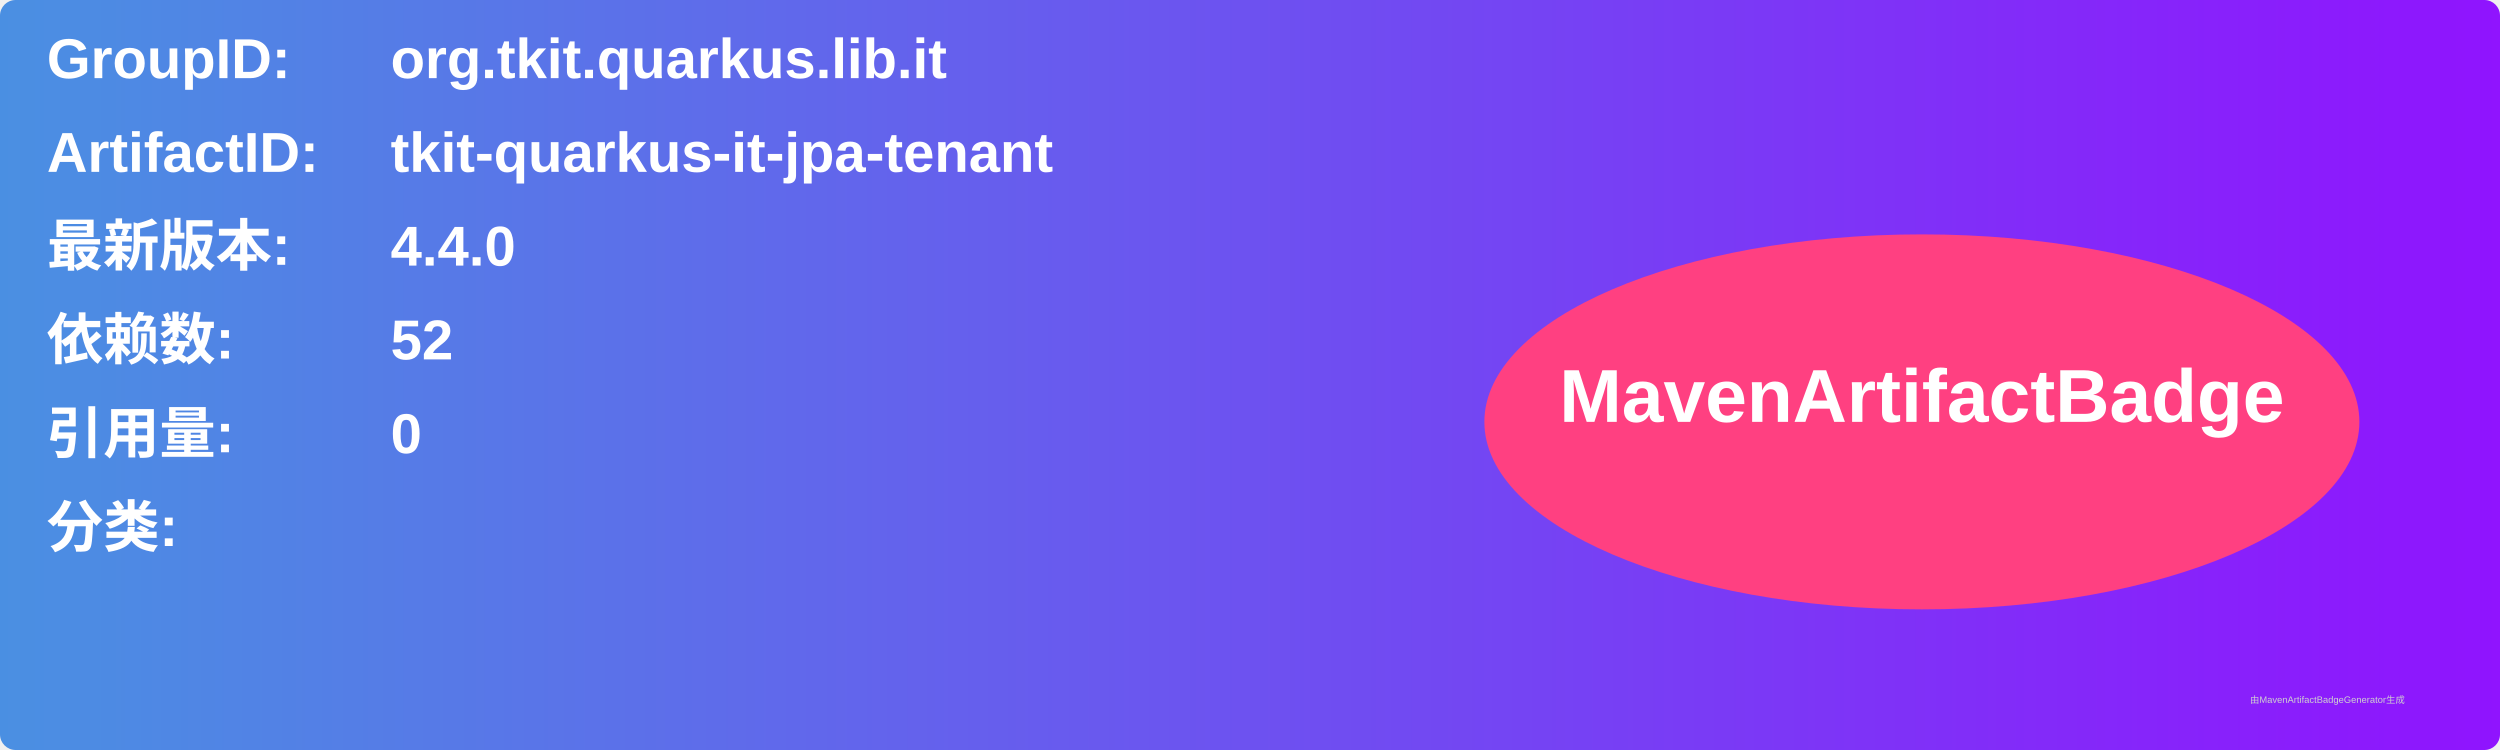
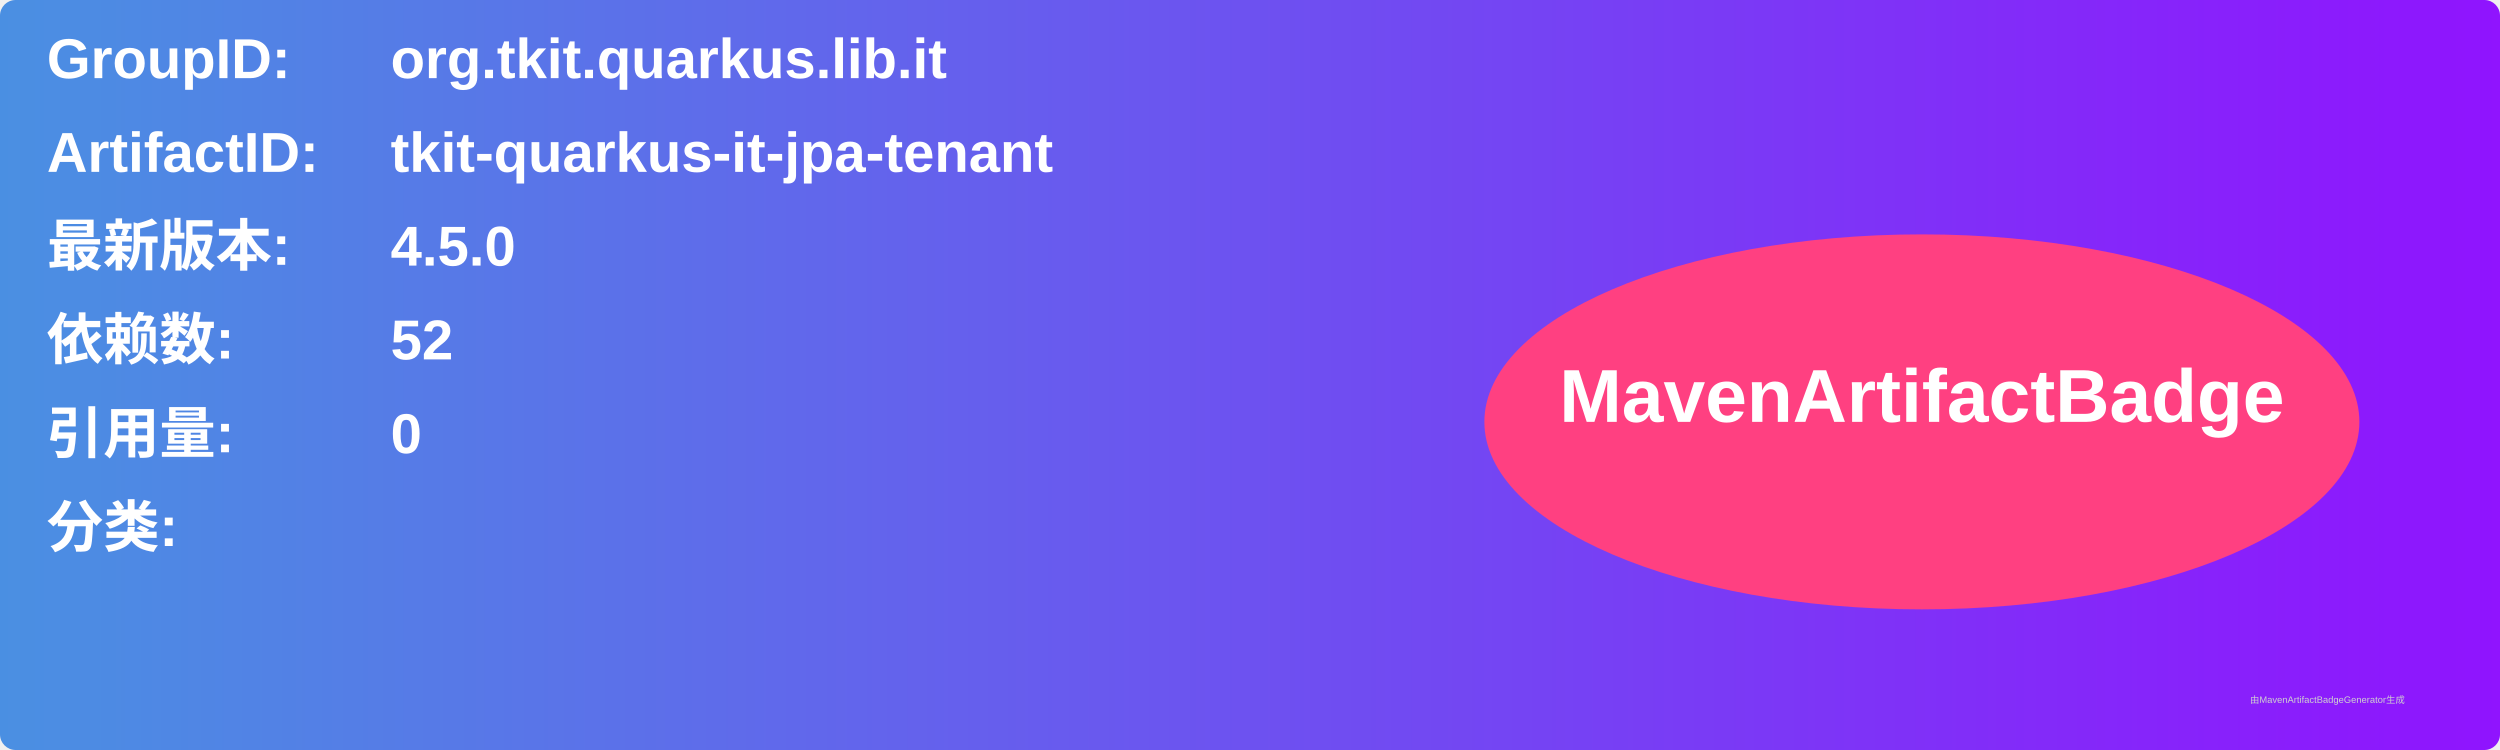
<svg xmlns="http://www.w3.org/2000/svg" width="800" height="240" viewBox="0 0 800 240">
  <linearGradient id="grad" x1="0%" y1="0%" x2="100%" y2="0%">
    <stop offset="0%" stop-color="#4a90e2" />
    <stop offset="100%" stop-color="#9013fe" />
  </linearGradient>
  <rect width="100%" height="100%" rx="5" ry="5" fill="url(#grad)" />
  <g transform="translate(15, 15)">
    <text x="0" y="10" font-family="Arial" font-size="18" fill="white" font-weight="bold" width="260">GroupID:</text>
    <text x="110" y="10" font-family="Arial" font-size="18" fill="white" font-weight="bold" width="460">org.tkit.quarkus.lib.it</text>
    <text x="0" y="40" font-family="Arial" font-size="18" fill="white" font-weight="bold" width="260">ArtifactID:</text>
    <text x="110" y="40" font-family="Arial" font-size="18" fill="white" font-weight="bold" width="460">tkit-quarkus-it-jpa-tenant</text>
    <text x="0" y="70" font-family="Arial" font-size="18" fill="white" font-weight="bold">最新版本:</text>
    <text x="110" y="70" font-family="Arial" font-size="18" fill="white" font-weight="bold">
-       <tspan font-weight="bold">4.4.0</tspan>
+       <tspan font-weight="bold">4.5.0</tspan>
    </text>
    <text x="0" y="100" font-family="Arial" font-size="18" fill="white" font-weight="bold">依赖数: </text>
    <text x="110" y="100" font-family="Arial" font-size="18" fill="white">
      <tspan font-weight="bold">52</tspan>
    </text>
    <text x="0" y="130" font-family="Arial" font-size="18" fill="white" font-weight="bold">引用量: </text>
    <text x="110" y="130" font-family="Arial" font-size="18" fill="white">
      <tspan font-weight="bold">0</tspan>
    </text>
    <text x="0" y="160" font-family="Arial" font-size="18" fill="white" font-weight="bold">分类:</text>
    <text x="10" y="190" font-family="Arial" font-size="10" fill="white">
      <tspan font-weight="bold" />
    </text>
    <ellipse cx="600" cy="120" rx="140" ry="60" fill="#ff4081" />
    <text x="600" y="120" text-anchor="middle" font-family="Arial" font-size="24" fill="white" font-weight="bold">MavenArtifactBadge</text>
  </g>
  <text x="720" y="225" font-family="Arial" font-size="3" fill="#d0d0d0">由MavenArtifactBadgeGenerator生成</text>
</svg>
